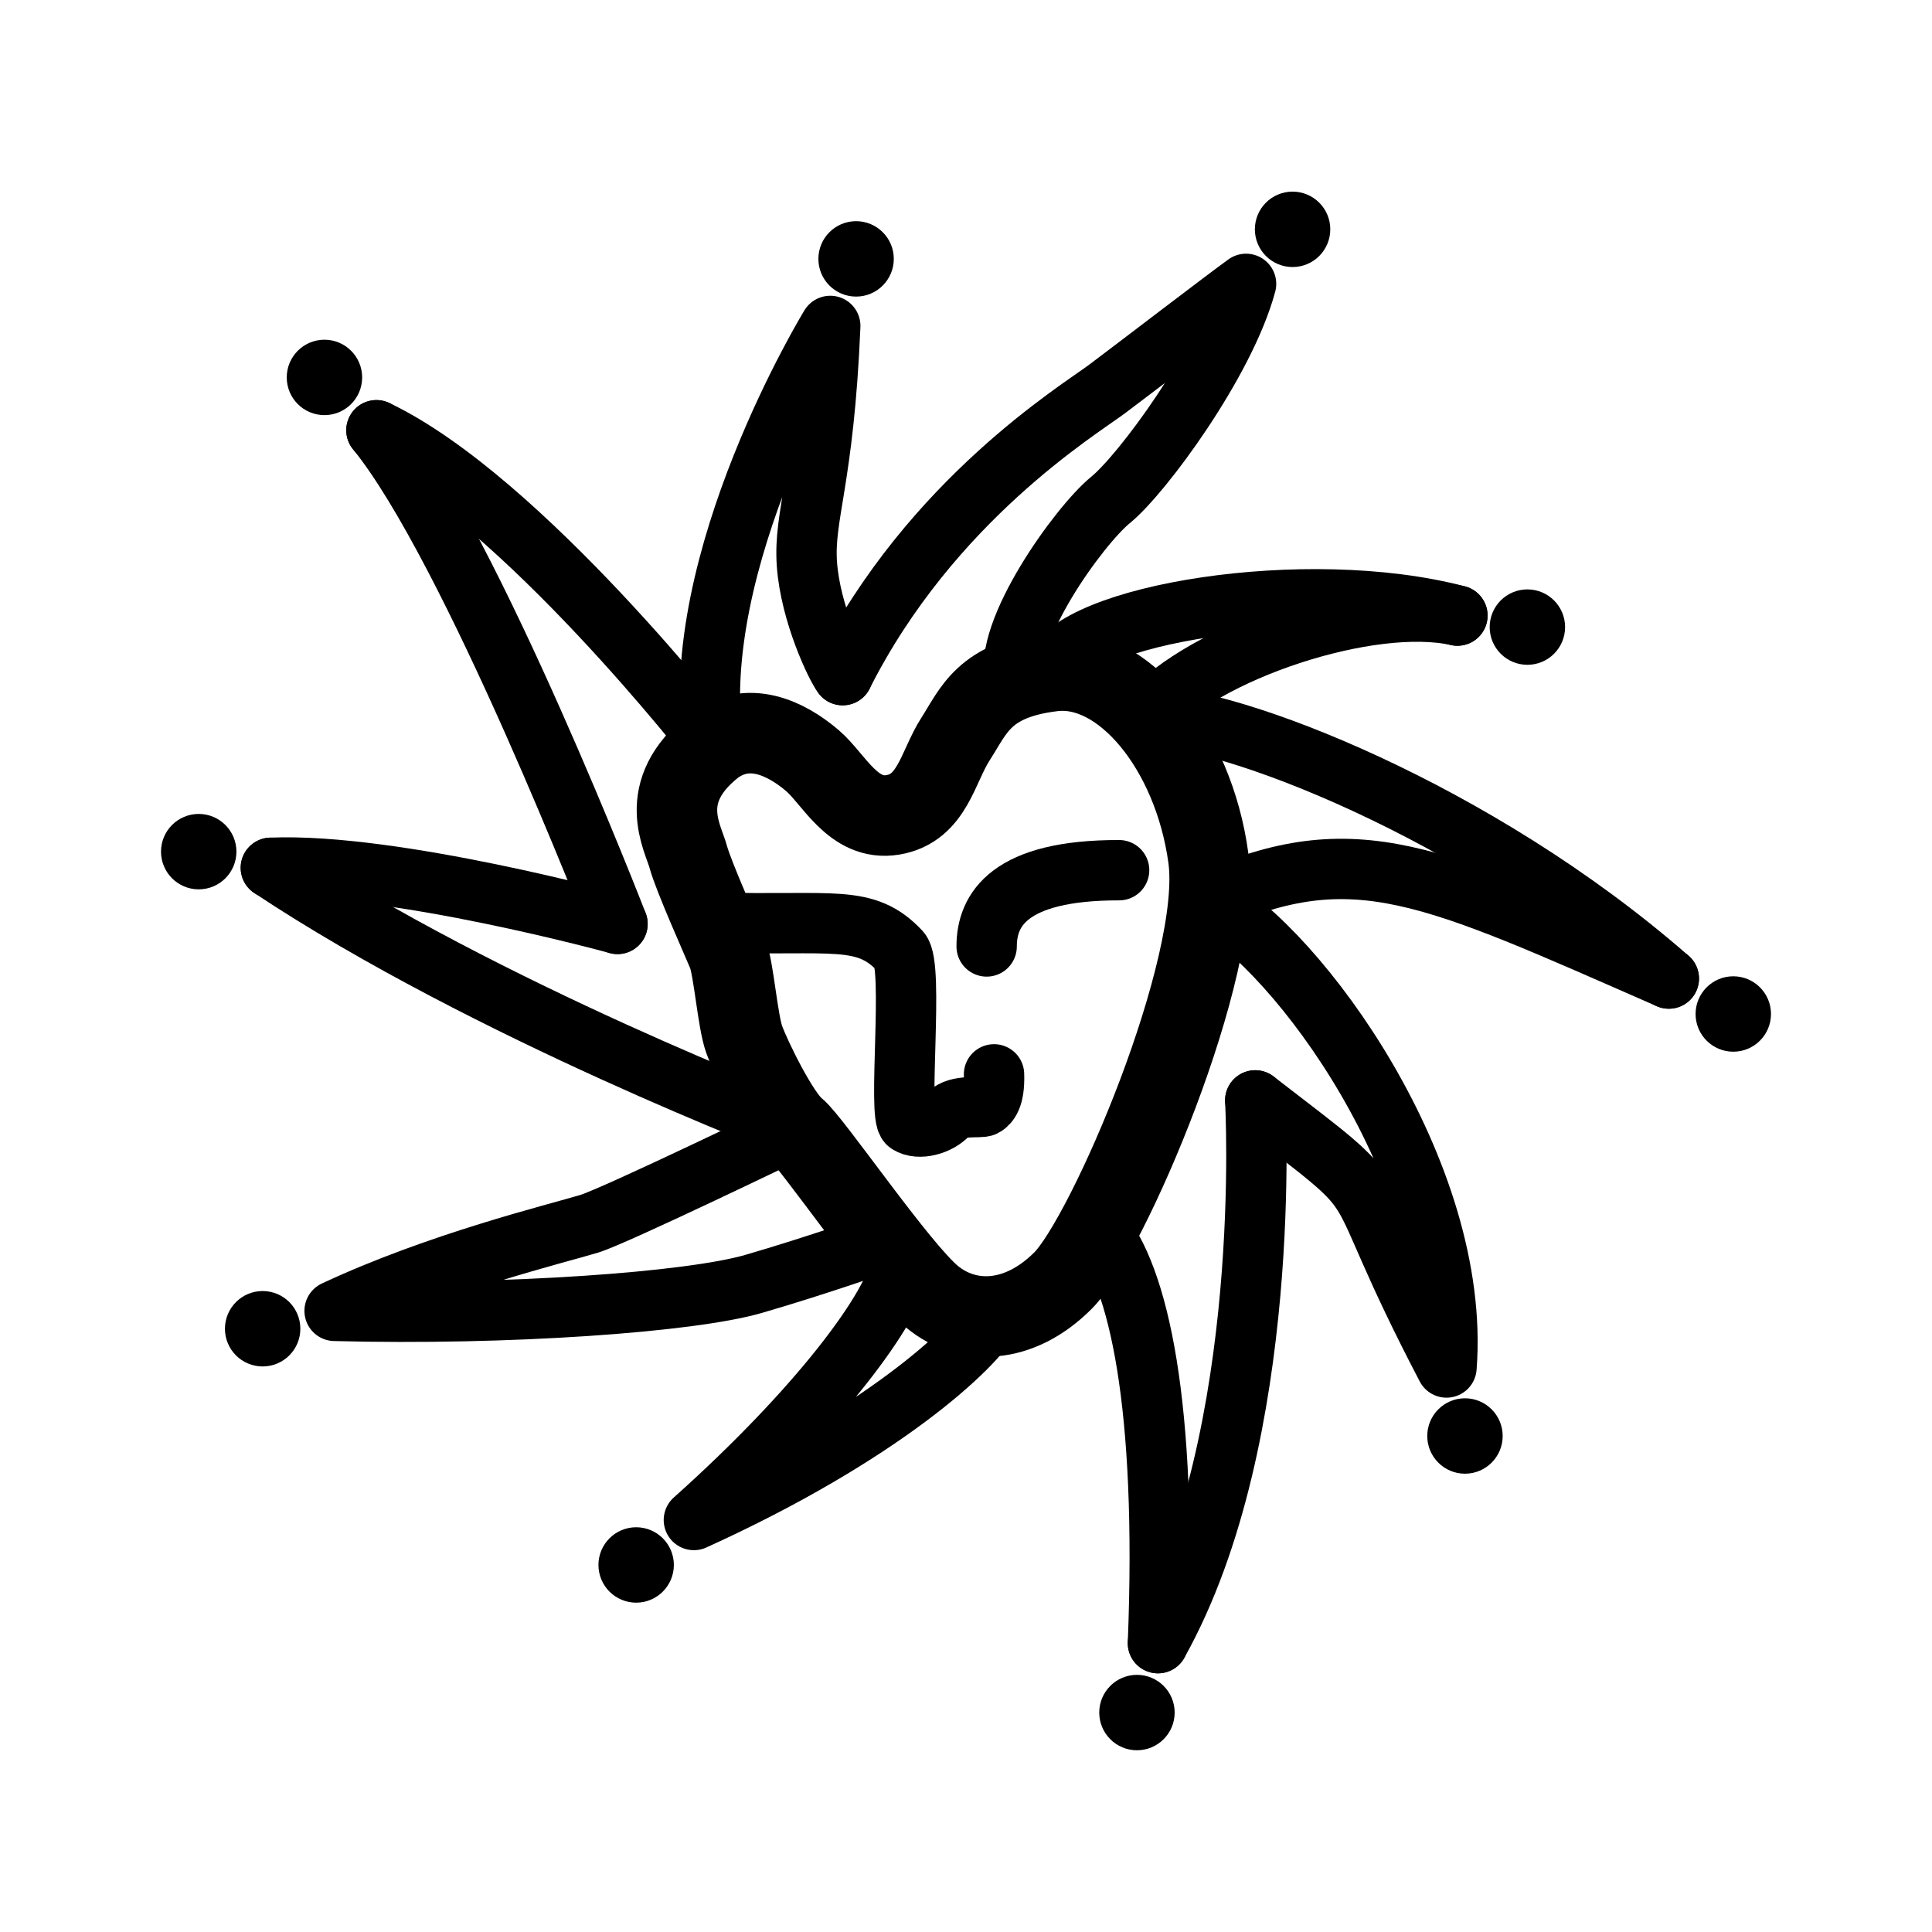
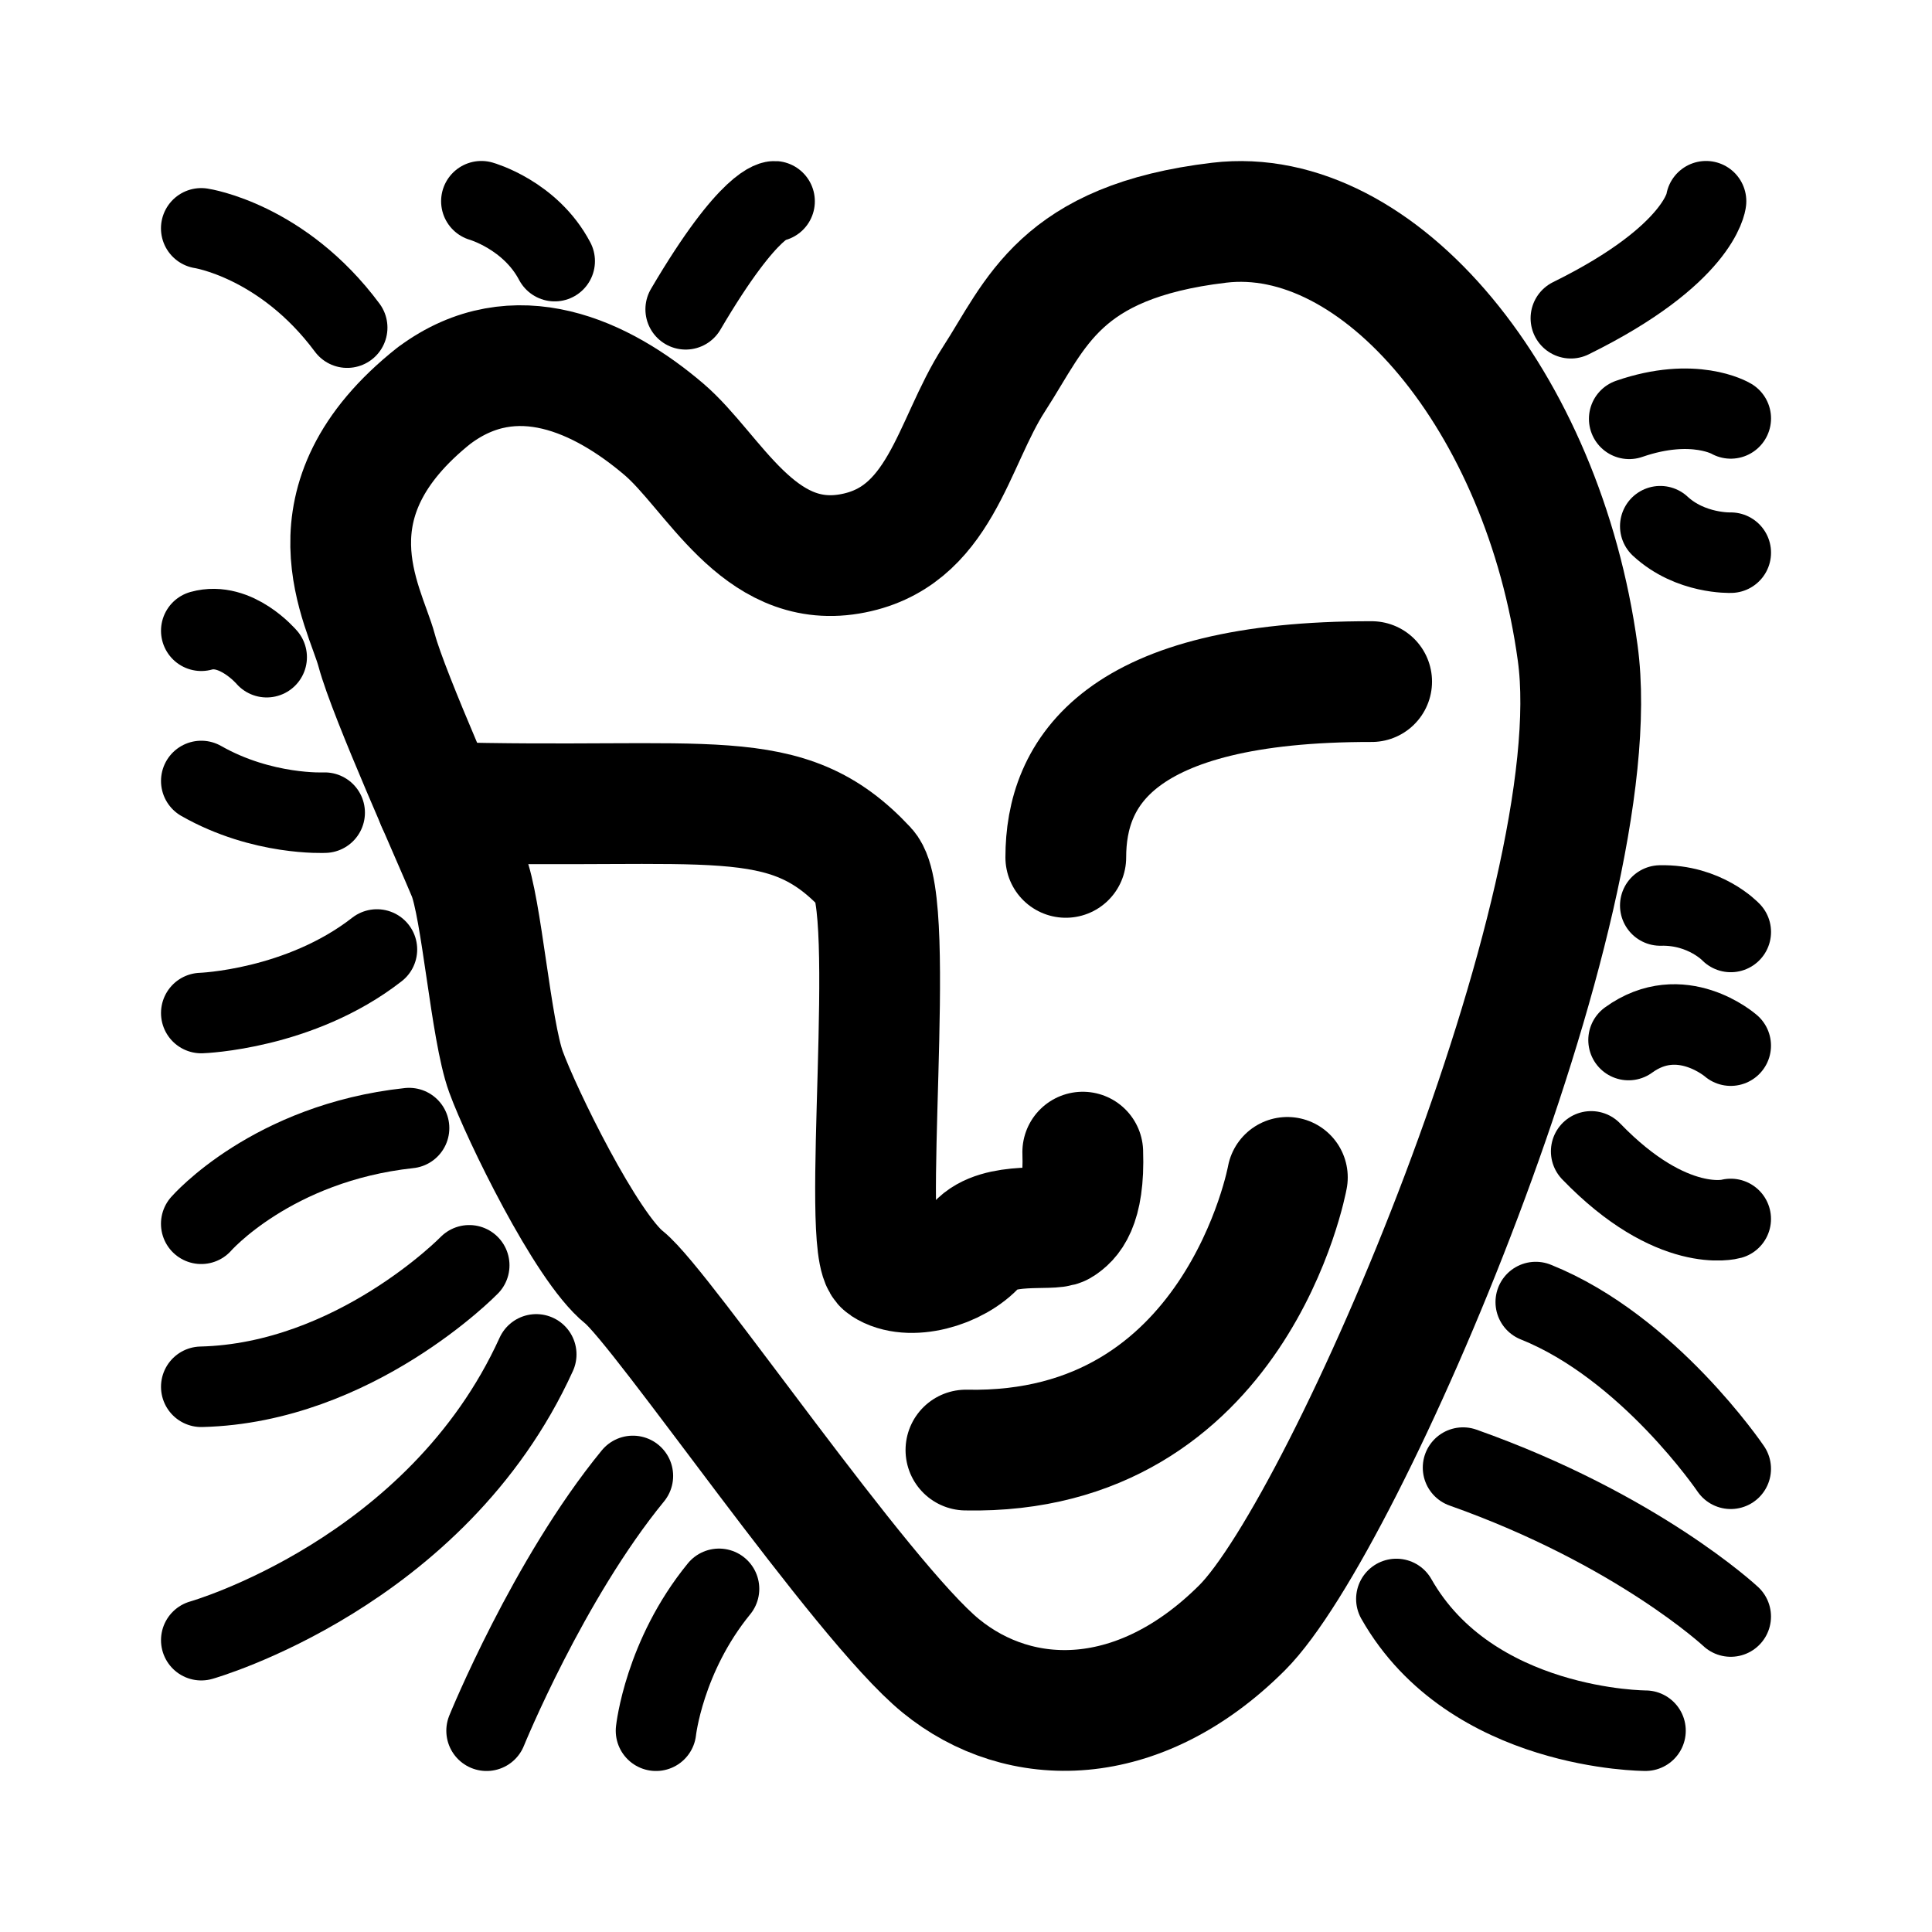
<svg xmlns="http://www.w3.org/2000/svg" width="192" height="192" version="1.1" viewBox="0 0 50.8 50.8" xml:space="preserve">
-   <g stroke="#000" stroke-dashoffset="669.6" stroke-linecap="round" stroke-linejoin="round" stroke-miterlimit="15">
-     <g fill="none">
-       <path d="m18.755 19.615c-1.531 1.215-0.796 2.402-0.659 2.912 0.138 0.516 0.887 2.181 1.038 2.547 0.157 0.383 0.261 1.781 0.434 2.258s0.912 1.998 1.346 2.345c0.434 0.347 2.702 3.692 3.605 4.43 0.903 0.738 2.258 0.738 3.431-0.434 1.173-1.173 4.213-8.252 3.822-11.118-0.391-2.866-2.259-5.125-4.083-4.908-1.824 0.217-2.085 1.042-2.562 1.781s-0.608 1.824-1.651 1.998-1.548-0.942-2.11-1.423c-0.703-0.601-1.694-1.072-2.612-0.388z" stroke-width="2.117" style="paint-order:markers fill stroke" />
-       <g stroke-width="1.587">
-         <path d="m25.943 24.886c0-0.963 0.589-2.01 3.483-2.005" style="paint-order:markers fill stroke" />
-         <path d="m18.782 24.258c3.127 0.088 3.968-0.236 4.89 0.755 0.363 0.39-0.076 4.343 0.206 4.528 0.282 0.185 0.814 0.033 1.053-0.239 0.239-0.271 0.858-0.152 0.956-0.217 0.098-0.065 0.271-0.206 0.25-0.836" style="paint-order:markers fill stroke" />
-         <path d="m9.898 11.313c3.822 1.824 8.857 8.302 8.857 8.302" style="paint-order:markers fill stroke" />
-         <path d="m9.898 11.313c2.504 3.076 6.339 12.981 6.339 12.981" style="paint-order:markers fill stroke" />
-         <path d="m7.122 22.818c3.236-0.137 9.114 1.475 9.114 1.475" style="paint-order:markers fill stroke" />
-         <path d="m7.122 22.818c5.668 3.767 13.792 6.859 13.792 6.859" style="paint-order:markers fill stroke" />
-         <path d="m20.914 29.677s-4.742 2.295-5.421 2.501c-0.86 0.261-3.958 1.009-6.695 2.29 4.561 0.119 9.36-0.229 11.01-0.707 1.651-0.478 3.431-1.106 3.431-1.106" style="paint-order:markers fill stroke" />
-         <path d="m23.696 33.225c-0.174 1.14-2.171 3.811-5.451 6.742 4.93-2.237 7.396-4.543 7.824-5.355" style="paint-order:markers fill stroke" />
-         <path d="m18.755 19.615c-0.717-4.842 3.076-11.045 3.076-11.045-0.172 4.085-0.706 4.975-0.614 6.265 0.092 1.29 0.769 2.703 0.941 2.917" style="paint-order:markers fill stroke" />
-         <path d="m22.157 17.752c2.325-4.607 6.215-6.971 6.952-7.524 0.737-0.553 3.102-2.365 3.655-2.764-0.553 2.058-2.733 5.006-3.563 5.681-0.829 0.676-2.851 3.488-2.508 4.726" style="paint-order:markers fill stroke" />
-         <path d="m38.321 16.186c-3.962-1.044-10.105-0.032-10.631 1.461" style="paint-order:markers fill stroke" />
-         <path d="m30.174 18.834c1.451-1.696 5.844-3.163 8.147-2.648" style="paint-order:markers fill stroke" />
-         <path d="m43.88 25.73c-5.067-4.432-11.563-6.904-13.706-6.896" style="paint-order:markers fill stroke" />
-         <path d="m43.88 25.73c-6.266-2.743-8.242-3.759-12.101-2.03" style="paint-order:markers fill stroke" />
-         <path d="m31.779 23.701c2.349 1.256 6.654 7.128 6.255 12.256-2.918-5.586-1.119-4.004-5.028-7.023" style="paint-order:markers fill stroke" />
-         <path d="m30.447 43.205c3.061-5.467 2.558-14.271 2.558-14.271" style="paint-order:markers fill stroke" />
-         <path d="m30.447 43.205c0.246-6.235-0.497-9.663-1.584-10.913" style="paint-order:markers fill stroke" />
-       </g>
+   <g fill="none" stroke="#000" stroke-dashoffset="669.6" stroke-linecap="round" stroke-linejoin="round" stroke-miterlimit="15">
+     <g stroke-width="3.175">
+       <path d="m11.426 10.391c-3.535 2.8-1.837 5.537-1.521 6.713 0.319 1.19 2.048 5.028 2.396 5.872 0.364 0.883 0.602 4.105 1.003 5.206 0.401 1.101 2.106 4.606 3.109 5.407 1.003 0.801 6.239 8.511 8.324 10.213 2.084 1.702 5.215 1.702 7.922-1.001 2.708-2.703 9.728-19.023 8.825-25.631-0.902-6.608-5.215-11.814-9.427-11.314-4.212 0.5-4.813 2.402-5.917 4.105-1.103 1.702-1.404 4.205-3.811 4.606-2.407 0.401-3.574-2.173-4.873-3.28-1.623-1.385-3.91-2.471-6.03-0.894z" style="paint-order:markers fill stroke" />
+       <path d="m28.024 22.544c0-2.219 1.361-4.633 8.042-4.622" style="paint-order:markers fill stroke" />
+       <path d="m11.488 21.095c7.221 0.203 9.162-0.545 11.291 1.74 0.837 0.899-0.176 10.012 0.476 10.438 0.652 0.426 1.88 0.075 2.432-0.551 0.552-0.626 1.98-0.35 2.206-0.501 0.226-0.15 0.627-0.476 0.577-1.927" style="paint-order:markers fill stroke" />
    </g>
-     <g stroke-width=".871">
-       <ellipse cx="8.531" cy="9.924" rx=".556" ry=".556" style="paint-order:markers fill stroke" />
-       <ellipse cx="22.51" cy="6.807" rx=".556" ry=".556" style="paint-order:markers fill stroke" />
-       <ellipse cx="33.987" cy="6.03" rx=".556" ry=".556" style="paint-order:markers fill stroke" />
-       <ellipse cx="5.225" cy="22.393" rx=".556" ry=".556" style="paint-order:markers fill stroke" />
-       <ellipse cx="6.906" cy="34.938" rx=".556" ry=".556" style="paint-order:markers fill stroke" />
-       <ellipse cx="16.727" cy="41.149" rx=".556" ry=".556" style="paint-order:markers fill stroke" />
-       <ellipse cx="29.895" cy="45.03" rx=".556" ry=".556" style="paint-order:markers fill stroke" />
-       <ellipse cx="38.52" cy="37.758" rx=".556" ry=".556" style="paint-order:markers fill stroke" />
-       <ellipse cx="45.575" cy="26.662" rx=".556" ry=".556" style="paint-order:markers fill stroke" />
-       <ellipse cx="40.161" cy="16.489" rx=".556" ry=".556" style="paint-order:markers fill stroke" />
+     <path d="m25.398 38.128c7.124 0.147 8.452-7.17 8.452-7.17" stroke-width="3.175" style="paint-order:markers fill stroke" />
+     <g stroke-width="2.117">
+       <path d="m14.1 35.612c-2.622 5.768-8.808 7.515-8.808 7.515" style="paint-order:markers fill stroke" />
+       <path d="m10.756 29.662c-3.613 0.39-5.465 2.516-5.465 2.516" style="paint-order:markers fill stroke" />
+       <path d="m9.911 24.966c-2.032 1.585-4.619 1.671-4.619 1.671" style="paint-order:markers fill stroke" />
+       <path d="m9.129 8.615c-1.704-2.294-3.838-2.611-3.838-2.611" style="paint-order:markers fill stroke" />
+       <path d="m18.029 8.133c1.704-2.898 2.338-2.84 2.338-2.84" style="paint-order:markers fill stroke" />
+       <path d="m14.585 6.866c-0.639-1.213-1.928-1.575-1.928-1.575" style="paint-order:markers fill stroke" />
+       <path d="m41.304 8.368c3.409-1.679 3.555-3.077 3.555-3.077" style="paint-order:markers fill stroke" />
+       <path d="m42.838 11.013c1.704-0.59 2.671-0.011 2.671-0.011" style="paint-order:markers fill stroke" />
+       <path d="m43.655 13.836c0.795 0.737 1.854 0.696 1.854 0.696" style="paint-order:markers fill stroke" />
+       <path d="m43.655 23.809c1.177-0.028 1.854 0.696 1.854 0.696" style="paint-order:markers fill stroke" />
+       <path d="m41.838 30.274c2.138 2.214 3.67 1.777 3.67 1.777" style="paint-order:markers fill stroke" />
+       <path d="m40.381 34.236c2.964 1.187 5.127 4.384 5.127 4.384" style="paint-order:markers fill stroke" />
+       <path d="m38.469 38.589c4.585 1.624 7.039 3.916 7.039 3.916" style="paint-order:markers fill stroke" />
+       <path d="m36.716 42.043c1.966 3.465 6.551 3.464 6.551 3.464" style="paint-order:markers fill stroke" />
+       <path d="m16.641 38.808c-2.228 2.72-3.847 6.7-3.847 6.7" style="paint-order:markers fill stroke" />
+       <path d="m5.292 20.535c1.609 0.916 3.245 0.833 3.245 0.833" style="paint-order:markers fill stroke" />
+       <path d="m5.292 36.464c4.031-0.098 7.046-3.194 7.046-3.194" style="paint-order:markers fill stroke" />
+       <path d="m18.906 41.777c-1.448 1.773-1.657 3.731-1.657 3.731" style="paint-order:markers fill stroke" />
+       <path d="m42.821 27.347c1.377-1 2.687 0.147 2.687 0.147" style="paint-order:markers fill stroke" />
+       <path d="m5.292 16.585c0.915-0.255 1.72 0.695 1.72 0.695" style="paint-order:markers fill stroke" />
    </g>
  </g>
</svg>
